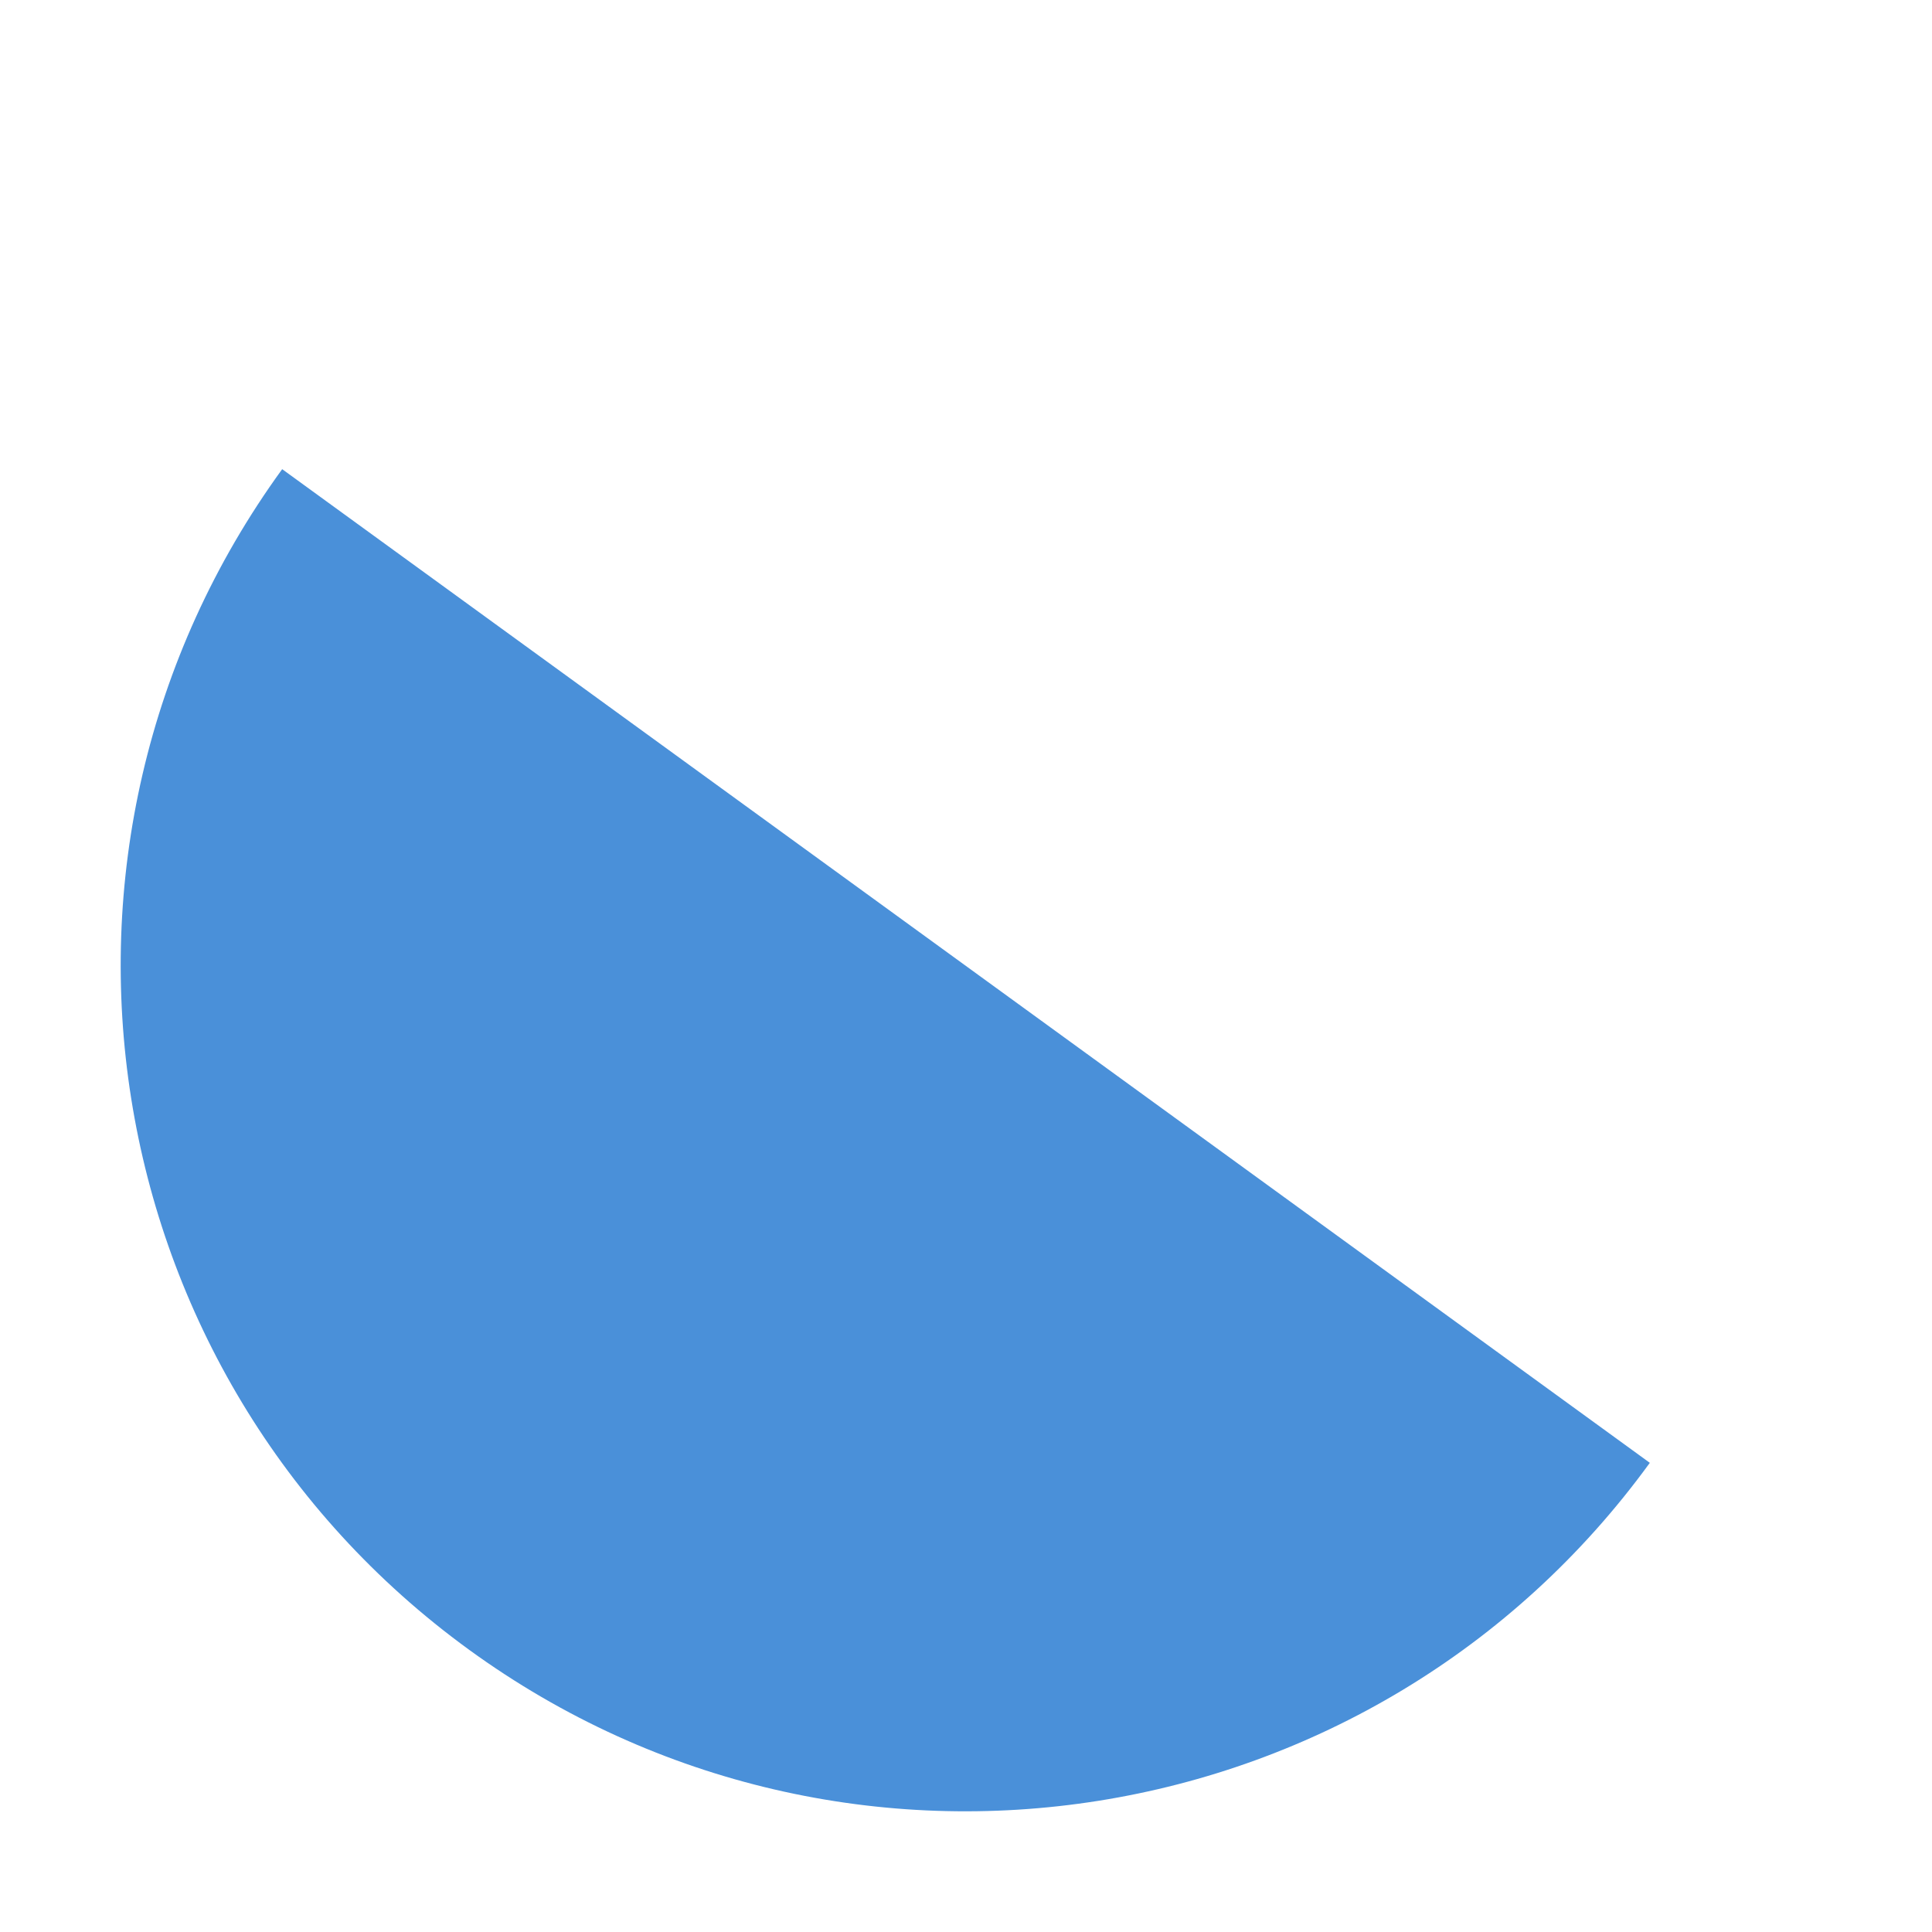
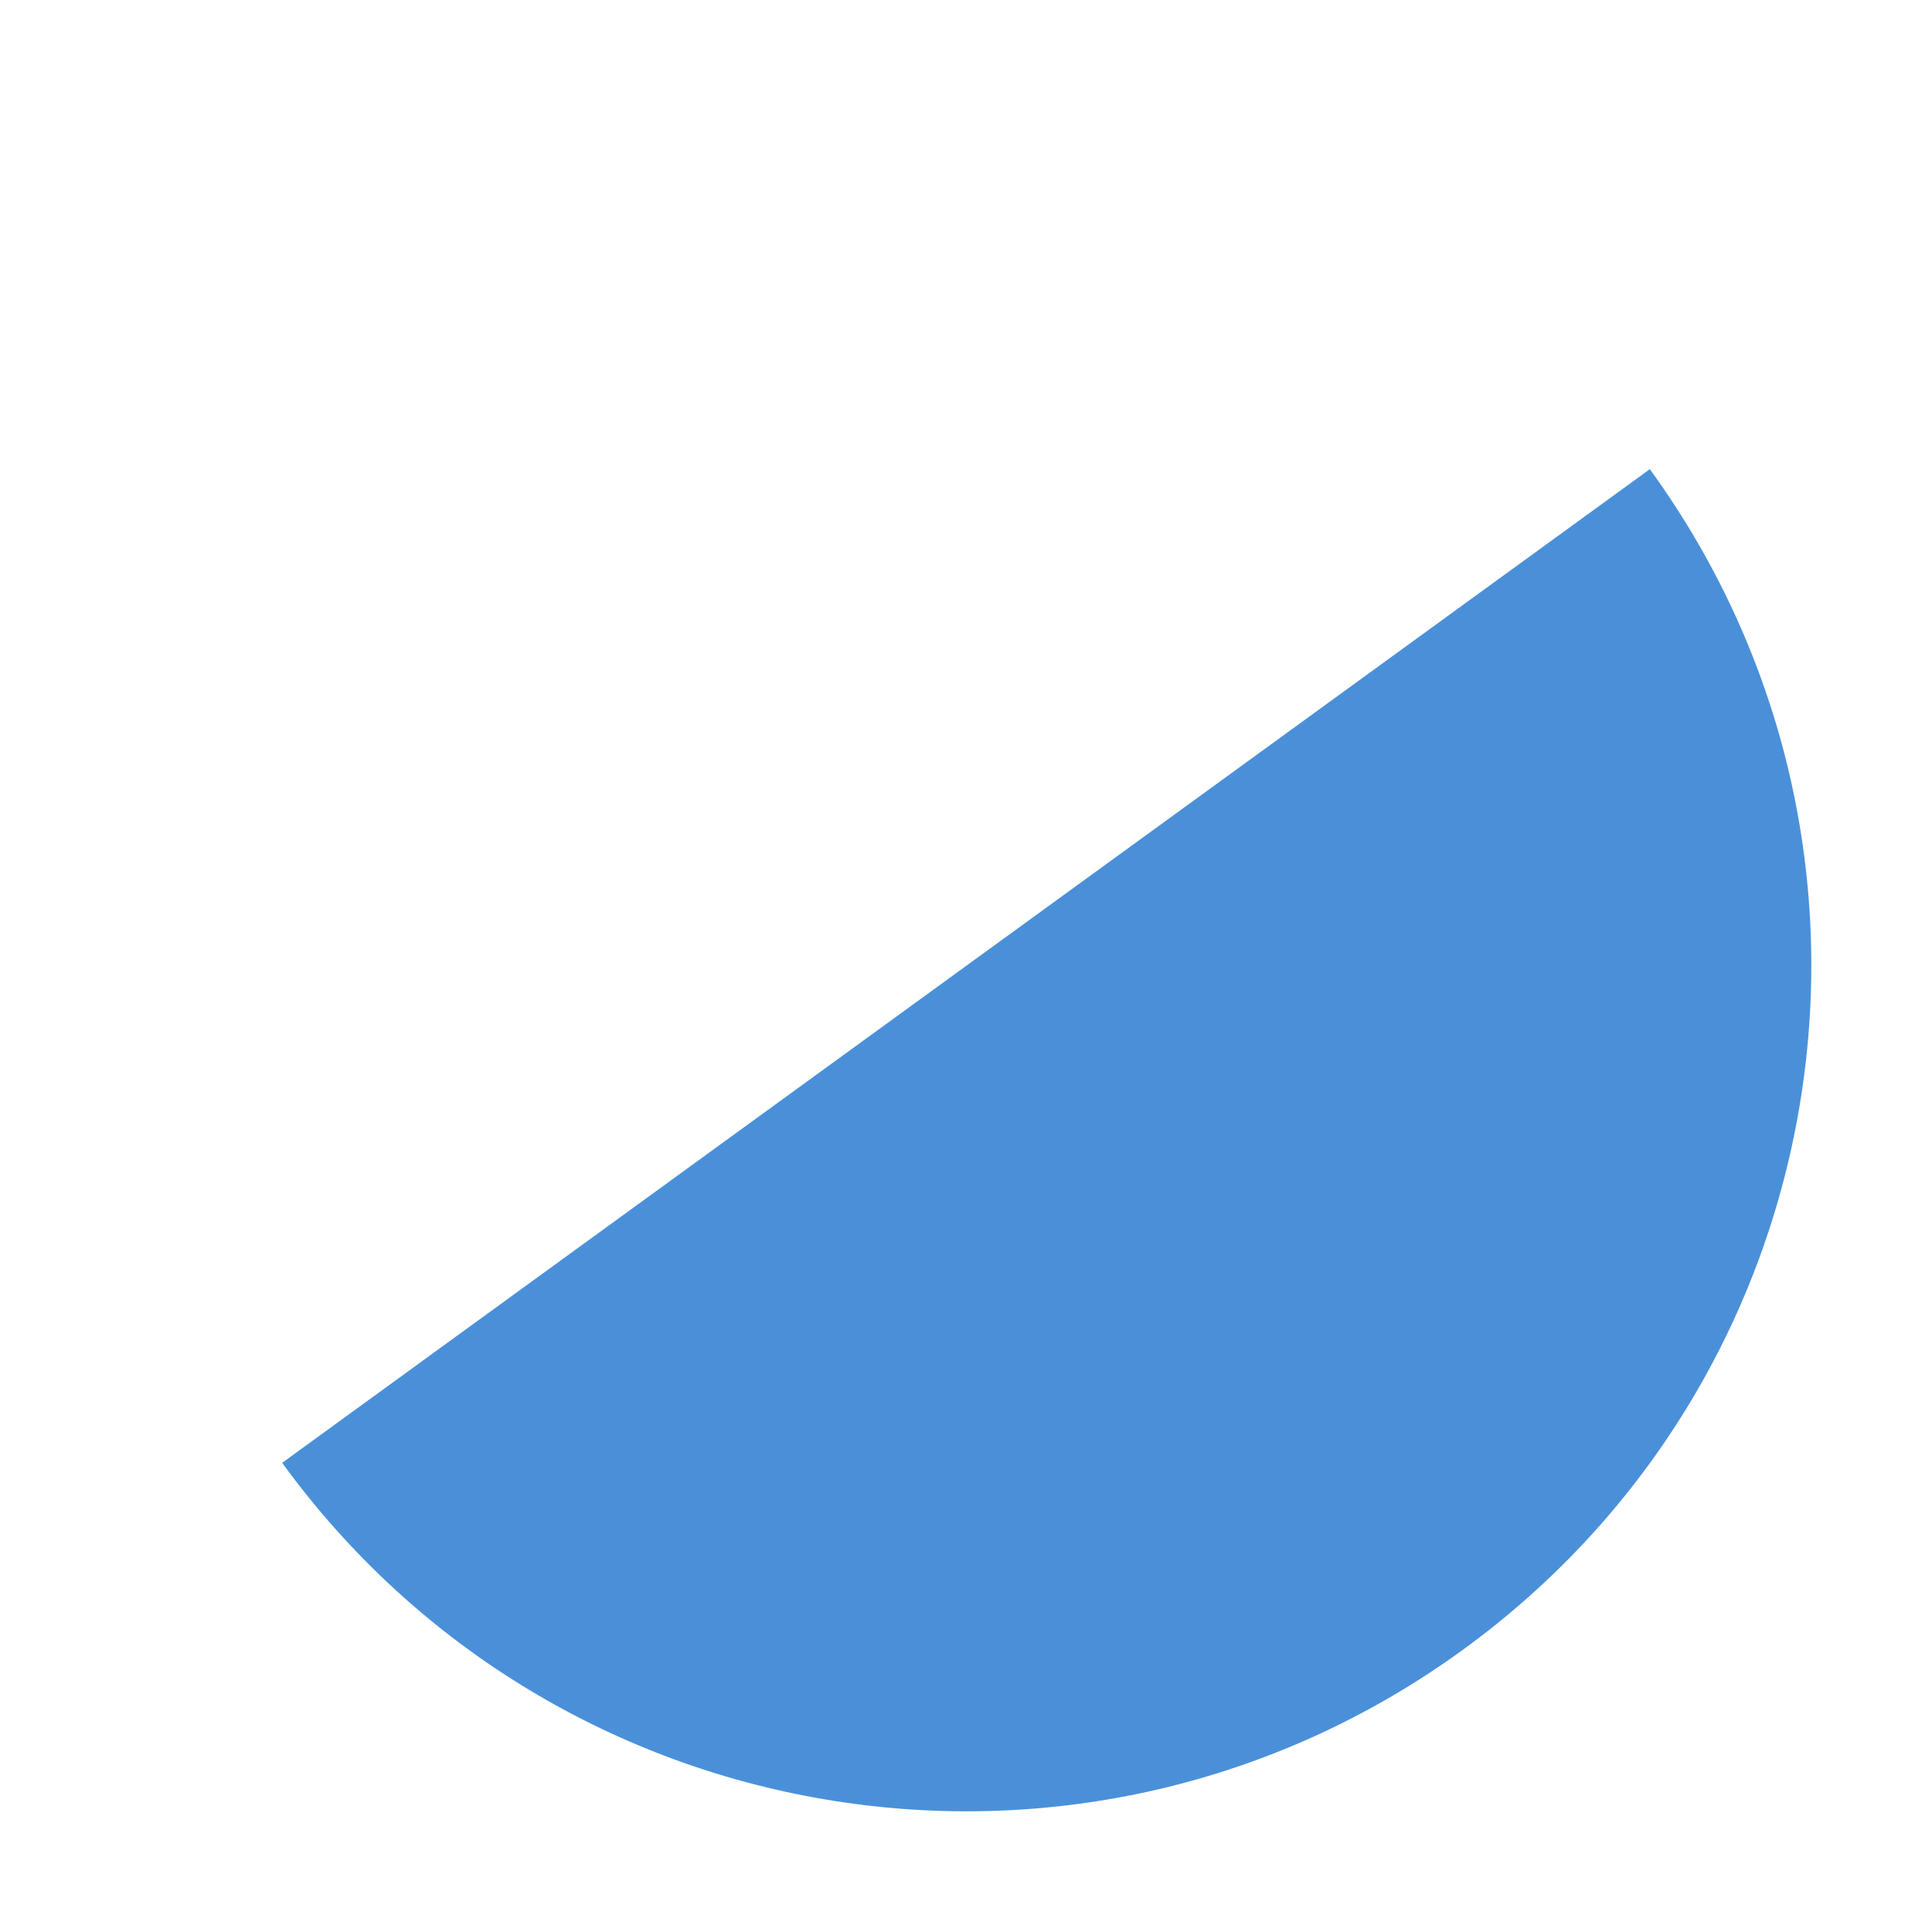
<svg xmlns="http://www.w3.org/2000/svg" width="64" height="64">
-   <path d="M 60,32 A 28,28 0 0 1 4,32 Z" fill="#4a90d9" transform="rotate(36, 32, 32)" />
+   <path d="M 60,32 A 28,28 0 0 1 4,32 Z" fill="#4a90d9" transform="rotate(-36, 32, 32)" />
</svg>
